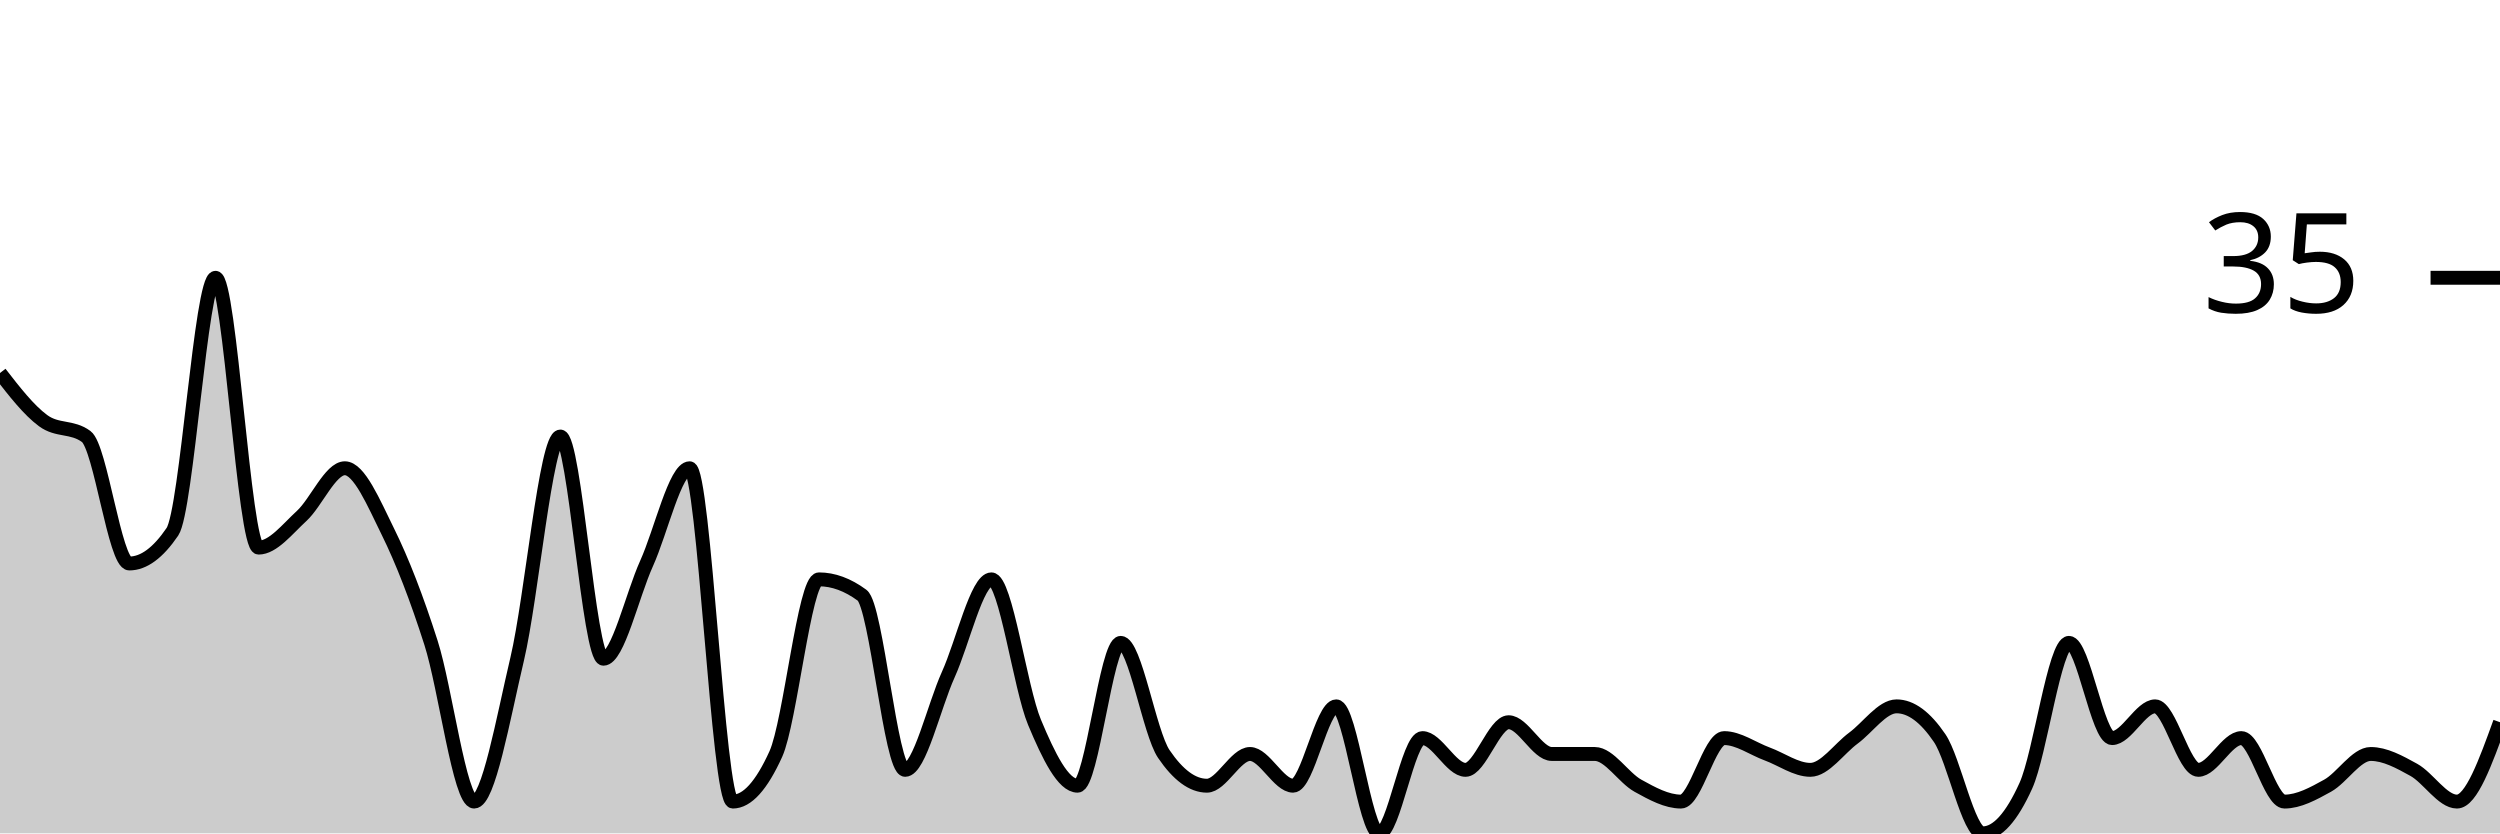
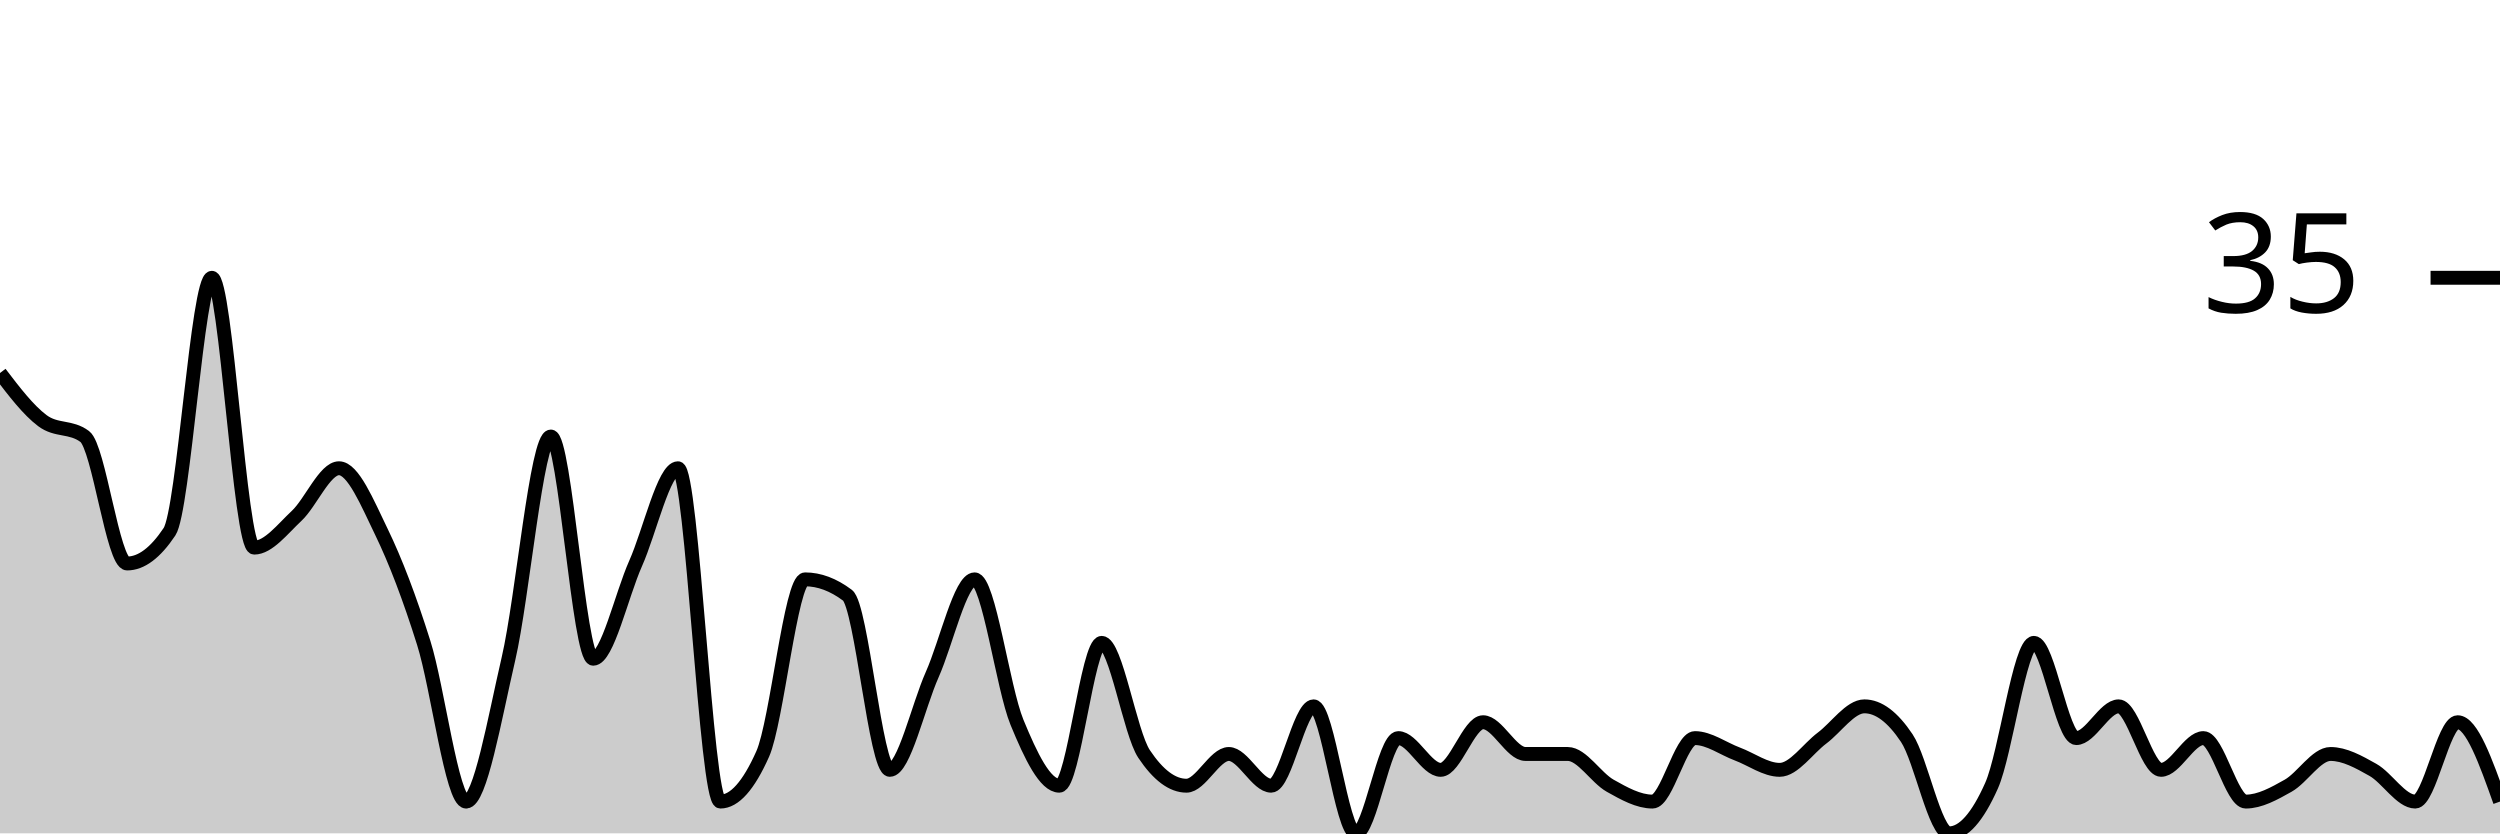
<svg xmlns="http://www.w3.org/2000/svg" viewBox="0 0 180 60">
  <g transform="translate(0,20)">
-     <path class="area" fill="rgba(0, 0, 0, 0.2)" d="M0,6.857C1.034,8.19,2.069,9.524,3.103,10.286C4.138,11.048,5.172,10.667,6.207,11.429C7.241,12.19,8.276,20.571,9.31,20.571C10.345,20.571,11.379,19.81,12.414,18.286C13.448,16.762,14.483,0,15.517,0C16.552,0,17.586,19.429,18.621,19.429C19.655,19.429,20.69,18.095,21.724,17.143C22.759,16.19,23.793,13.714,24.828,13.714C25.862,13.714,26.897,16.19,27.931,18.286C28.966,20.381,30,23.048,31.034,26.286C32.069,29.524,33.103,37.714,34.138,37.714C35.172,37.714,36.207,31.81,37.241,27.429C38.276,23.048,39.31,11.429,40.345,11.429C41.379,11.429,42.414,27.429,43.448,27.429C44.483,27.429,45.517,22.857,46.552,20.571C47.586,18.286,48.621,13.714,49.655,13.714C50.69,13.714,51.724,37.714,52.759,37.714C53.793,37.714,54.828,36.571,55.862,34.286C56.897,32,57.931,21.714,58.966,21.714C60,21.714,61.034,22.095,62.069,22.857C63.103,23.619,64.138,35.429,65.172,35.429C66.207,35.429,67.241,30.857,68.276,28.571C69.31,26.286,70.345,21.714,71.379,21.714C72.414,21.714,73.448,29.524,74.483,32C75.517,34.476,76.552,36.571,77.586,36.571C78.621,36.571,79.655,26.286,80.69,26.286C81.724,26.286,82.759,32.762,83.793,34.286C84.828,35.81,85.862,36.571,86.897,36.571C87.931,36.571,88.966,34.286,90,34.286C91.034,34.286,92.069,36.571,93.103,36.571C94.138,36.571,95.172,30.857,96.207,30.857C97.241,30.857,98.276,40,99.31,40C100.345,40,101.379,33.143,102.414,33.143C103.448,33.143,104.483,35.429,105.517,35.429C106.552,35.429,107.586,32,108.621,32C109.655,32,110.69,34.286,111.724,34.286C112.759,34.286,113.793,34.286,114.828,34.286C115.862,34.286,116.897,36,117.931,36.571C118.966,37.143,120,37.714,121.034,37.714C122.069,37.714,123.103,33.143,124.138,33.143C125.172,33.143,126.207,33.905,127.241,34.286C128.276,34.667,129.31,35.429,130.345,35.429C131.379,35.429,132.414,33.905,133.448,33.143C134.483,32.381,135.517,30.857,136.552,30.857C137.586,30.857,138.621,31.619,139.655,33.143C140.69,34.667,141.724,40,142.759,40C143.793,40,144.828,38.857,145.862,36.571C146.897,34.286,147.931,26.286,148.966,26.286C150,26.286,151.034,33.143,152.069,33.143C153.103,33.143,154.138,30.857,155.172,30.857C156.207,30.857,157.241,35.429,158.276,35.429C159.31,35.429,160.345,33.143,161.379,33.143C162.414,33.143,163.448,37.714,164.483,37.714C165.517,37.714,166.552,37.143,167.586,36.571C168.621,36,169.655,34.286,170.69,34.286C171.724,34.286,172.759,34.857,173.793,35.429C174.828,36,175.862,37.714,176.897,37.714C177.931,37.714,178.966,34.857,180,32L180,40C178.966,40,177.931,40,176.897,40C175.862,40,174.828,40,173.793,40C172.759,40,171.724,40,170.69,40C169.655,40,168.621,40,167.586,40C166.552,40,165.517,40,164.483,40C163.448,40,162.414,40,161.379,40C160.345,40,159.31,40,158.276,40C157.241,40,156.207,40,155.172,40C154.138,40,153.103,40,152.069,40C151.034,40,150,40,148.966,40C147.931,40,146.897,40,145.862,40C144.828,40,143.793,40,142.759,40C141.724,40,140.69,40,139.655,40C138.621,40,137.586,40,136.552,40C135.517,40,134.483,40,133.448,40C132.414,40,131.379,40,130.345,40C129.31,40,128.276,40,127.241,40C126.207,40,125.172,40,124.138,40C123.103,40,122.069,40,121.034,40C120,40,118.966,40,117.931,40C116.897,40,115.862,40,114.828,40C113.793,40,112.759,40,111.724,40C110.69,40,109.655,40,108.621,40C107.586,40,106.552,40,105.517,40C104.483,40,103.448,40,102.414,40C101.379,40,100.345,40,99.31,40C98.276,40,97.241,40,96.207,40C95.172,40,94.138,40,93.103,40C92.069,40,91.034,40,90,40C88.966,40,87.931,40,86.897,40C85.862,40,84.828,40,83.793,40C82.759,40,81.724,40,80.69,40C79.655,40,78.621,40,77.586,40C76.552,40,75.517,40,74.483,40C73.448,40,72.414,40,71.379,40C70.345,40,69.31,40,68.276,40C67.241,40,66.207,40,65.172,40C64.138,40,63.103,40,62.069,40C61.034,40,60,40,58.966,40C57.931,40,56.897,40,55.862,40C54.828,40,53.793,40,52.759,40C51.724,40,50.69,40,49.655,40C48.621,40,47.586,40,46.552,40C45.517,40,44.483,40,43.448,40C42.414,40,41.379,40,40.345,40C39.31,40,38.276,40,37.241,40C36.207,40,35.172,40,34.138,40C33.103,40,32.069,40,31.034,40C30,40,28.966,40,27.931,40C26.897,40,25.862,40,24.828,40C23.793,40,22.759,40,21.724,40C20.69,40,19.655,40,18.621,40C17.586,40,16.552,40,15.517,40C14.483,40,13.448,40,12.414,40C11.379,40,10.345,40,9.31,40C8.276,40,7.241,40,6.207,40C5.172,40,4.138,40,3.103,40C2.069,40,1.034,40,0,40Z" />
-     <path class="line" stroke="black" fill="none" d="M0,6.857C1.034,8.19,2.069,9.524,3.103,10.286C4.138,11.048,5.172,10.667,6.207,11.429C7.241,12.19,8.276,20.571,9.31,20.571C10.345,20.571,11.379,19.81,12.414,18.286C13.448,16.762,14.483,0,15.517,0C16.552,0,17.586,19.429,18.621,19.429C19.655,19.429,20.69,18.095,21.724,17.143C22.759,16.19,23.793,13.714,24.828,13.714C25.862,13.714,26.897,16.19,27.931,18.286C28.966,20.381,30,23.048,31.034,26.286C32.069,29.524,33.103,37.714,34.138,37.714C35.172,37.714,36.207,31.81,37.241,27.429C38.276,23.048,39.31,11.429,40.345,11.429C41.379,11.429,42.414,27.429,43.448,27.429C44.483,27.429,45.517,22.857,46.552,20.571C47.586,18.286,48.621,13.714,49.655,13.714C50.69,13.714,51.724,37.714,52.759,37.714C53.793,37.714,54.828,36.571,55.862,34.286C56.897,32,57.931,21.714,58.966,21.714C60,21.714,61.034,22.095,62.069,22.857C63.103,23.619,64.138,35.429,65.172,35.429C66.207,35.429,67.241,30.857,68.276,28.571C69.31,26.286,70.345,21.714,71.379,21.714C72.414,21.714,73.448,29.524,74.483,32C75.517,34.476,76.552,36.571,77.586,36.571C78.621,36.571,79.655,26.286,80.69,26.286C81.724,26.286,82.759,32.762,83.793,34.286C84.828,35.81,85.862,36.571,86.897,36.571C87.931,36.571,88.966,34.286,90,34.286C91.034,34.286,92.069,36.571,93.103,36.571C94.138,36.571,95.172,30.857,96.207,30.857C97.241,30.857,98.276,40,99.31,40C100.345,40,101.379,33.143,102.414,33.143C103.448,33.143,104.483,35.429,105.517,35.429C106.552,35.429,107.586,32,108.621,32C109.655,32,110.69,34.286,111.724,34.286C112.759,34.286,113.793,34.286,114.828,34.286C115.862,34.286,116.897,36,117.931,36.571C118.966,37.143,120,37.714,121.034,37.714C122.069,37.714,123.103,33.143,124.138,33.143C125.172,33.143,126.207,33.905,127.241,34.286C128.276,34.667,129.31,35.429,130.345,35.429C131.379,35.429,132.414,33.905,133.448,33.143C134.483,32.381,135.517,30.857,136.552,30.857C137.586,30.857,138.621,31.619,139.655,33.143C140.69,34.667,141.724,40,142.759,40C143.793,40,144.828,38.857,145.862,36.571C146.897,34.286,147.931,26.286,148.966,26.286C150,26.286,151.034,33.143,152.069,33.143C153.103,33.143,154.138,30.857,155.172,30.857C156.207,30.857,157.241,35.429,158.276,35.429C159.31,35.429,160.345,33.143,161.379,33.143C162.414,33.143,163.448,37.714,164.483,37.714C165.517,37.714,166.552,37.143,167.586,36.571C168.621,36,169.655,34.286,170.69,34.286C171.724,34.286,172.759,34.857,173.793,35.429C174.828,36,175.862,37.714,176.897,37.714C177.931,37.714,178.966,34.857,180,32" />
+     <path class="area" fill="rgba(0, 0, 0, 0.2)" d="M0,6.857C1.017,8.19,2.034,9.524,3.051,10.286C4.068,11.048,5.085,10.667,6.102,11.429C7.119,12.19,8.136,20.571,9.153,20.571C10.169,20.571,11.186,19.81,12.203,18.286C13.22,16.762,14.237,0,15.254,0C16.271,0,17.288,19.429,18.305,19.429C19.322,19.429,20.339,18.095,21.356,17.143C22.373,16.19,23.39,13.714,24.407,13.714C25.424,13.714,26.441,16.19,27.458,18.286C28.475,20.381,29.492,23.048,30.508,26.286C31.525,29.524,32.542,37.714,33.559,37.714C34.576,37.714,35.593,31.81,36.61,27.429C37.627,23.048,38.644,11.429,39.661,11.429C40.678,11.429,41.695,27.429,42.712,27.429C43.729,27.429,44.746,22.857,45.763,20.571C46.78,18.286,47.797,13.714,48.814,13.714C49.831,13.714,50.847,37.714,51.864,37.714C52.881,37.714,53.898,36.571,54.915,34.286C55.932,32,56.949,21.714,57.966,21.714C58.983,21.714,60,22.095,61.017,22.857C62.034,23.619,63.051,35.429,64.068,35.429C65.085,35.429,66.102,30.857,67.119,28.571C68.136,26.286,69.153,21.714,70.169,21.714C71.186,21.714,72.203,29.524,73.22,32C74.237,34.476,75.254,36.571,76.271,36.571C77.288,36.571,78.305,26.286,79.322,26.286C80.339,26.286,81.356,32.762,82.373,34.286C83.39,35.81,84.407,36.571,85.424,36.571C86.441,36.571,87.458,34.286,88.475,34.286C89.492,34.286,90.508,36.571,91.525,36.571C92.542,36.571,93.559,30.857,94.576,30.857C95.593,30.857,96.61,40,97.627,40C98.644,40,99.661,33.143,100.678,33.143C101.695,33.143,102.712,35.429,103.729,35.429C104.746,35.429,105.763,32,106.78,32C107.797,32,108.814,34.286,109.831,34.286C110.847,34.286,111.864,34.286,112.881,34.286C113.898,34.286,114.915,36,115.932,36.571C116.949,37.143,117.966,37.714,118.983,37.714C120,37.714,121.017,33.143,122.034,33.143C123.051,33.143,124.068,33.905,125.085,34.286C126.102,34.667,127.119,35.429,128.136,35.429C129.153,35.429,130.169,33.905,131.186,33.143C132.203,32.381,133.22,30.857,134.237,30.857C135.254,30.857,136.271,31.619,137.288,33.143C138.305,34.667,139.322,40,140.339,40C141.356,40,142.373,38.857,143.39,36.571C144.407,34.286,145.424,26.286,146.441,26.286C147.458,26.286,148.475,33.143,149.492,33.143C150.508,33.143,151.525,30.857,152.542,30.857C153.559,30.857,154.576,35.429,155.593,35.429C156.61,35.429,157.627,33.143,158.644,33.143C159.661,33.143,160.678,37.714,161.695,37.714C162.712,37.714,163.729,37.143,164.746,36.571C165.763,36,166.78,34.286,167.797,34.286C168.814,34.286,169.831,34.857,170.847,35.429C171.864,36,172.881,37.714,173.898,37.714C174.915,37.714,175.932,32,176.949,32C177.966,32,178.983,34.857,180,37.714L180,40C178.983,40,177.966,40,176.949,40C175.932,40,174.915,40,173.898,40C172.881,40,171.864,40,170.847,40C169.831,40,168.814,40,167.797,40C166.78,40,165.763,40,164.746,40C163.729,40,162.712,40,161.695,40C160.678,40,159.661,40,158.644,40C157.627,40,156.61,40,155.593,40C154.576,40,153.559,40,152.542,40C151.525,40,150.508,40,149.492,40C148.475,40,147.458,40,146.441,40C145.424,40,144.407,40,143.39,40C142.373,40,141.356,40,140.339,40C139.322,40,138.305,40,137.288,40C136.271,40,135.254,40,134.237,40C133.22,40,132.203,40,131.186,40C130.169,40,129.153,40,128.136,40C127.119,40,126.102,40,125.085,40C124.068,40,123.051,40,122.034,40C121.017,40,120,40,118.983,40C117.966,40,116.949,40,115.932,40C114.915,40,113.898,40,112.881,40C111.864,40,110.847,40,109.831,40C108.814,40,107.797,40,106.78,40C105.763,40,104.746,40,103.729,40C102.712,40,101.695,40,100.678,40C99.661,40,98.644,40,97.627,40C96.61,40,95.593,40,94.576,40C93.559,40,92.542,40,91.525,40C90.508,40,89.492,40,88.475,40C87.458,40,86.441,40,85.424,40C84.407,40,83.39,40,82.373,40C81.356,40,80.339,40,79.322,40C78.305,40,77.288,40,76.271,40C75.254,40,74.237,40,73.22,40C72.203,40,71.186,40,70.169,40C69.153,40,68.136,40,67.119,40C66.102,40,65.085,40,64.068,40C63.051,40,62.034,40,61.017,40C60,40,58.983,40,57.966,40C56.949,40,55.932,40,54.915,40C53.898,40,52.881,40,51.864,40C50.847,40,49.831,40,48.814,40C47.797,40,46.78,40,45.763,40C44.746,40,43.729,40,42.712,40C41.695,40,40.678,40,39.661,40C38.644,40,37.627,40,36.61,40C35.593,40,34.576,40,33.559,40C32.542,40,31.525,40,30.508,40C29.492,40,28.475,40,27.458,40C26.441,40,25.424,40,24.407,40C23.39,40,22.373,40,21.356,40C20.339,40,19.322,40,18.305,40C17.288,40,16.271,40,15.254,40C14.237,40,13.22,40,12.203,40C11.186,40,10.169,40,9.153,40C8.136,40,7.119,40,6.102,40C5.085,40,4.068,40,3.051,40C2.034,40,1.017,40,0,40Z" />
+     <path class="line" stroke="black" fill="none" d="M0,6.857C1.017,8.19,2.034,9.524,3.051,10.286C4.068,11.048,5.085,10.667,6.102,11.429C7.119,12.19,8.136,20.571,9.153,20.571C10.169,20.571,11.186,19.81,12.203,18.286C13.22,16.762,14.237,0,15.254,0C16.271,0,17.288,19.429,18.305,19.429C19.322,19.429,20.339,18.095,21.356,17.143C22.373,16.19,23.39,13.714,24.407,13.714C25.424,13.714,26.441,16.19,27.458,18.286C28.475,20.381,29.492,23.048,30.508,26.286C31.525,29.524,32.542,37.714,33.559,37.714C34.576,37.714,35.593,31.81,36.61,27.429C37.627,23.048,38.644,11.429,39.661,11.429C40.678,11.429,41.695,27.429,42.712,27.429C43.729,27.429,44.746,22.857,45.763,20.571C46.78,18.286,47.797,13.714,48.814,13.714C49.831,13.714,50.847,37.714,51.864,37.714C52.881,37.714,53.898,36.571,54.915,34.286C55.932,32,56.949,21.714,57.966,21.714C58.983,21.714,60,22.095,61.017,22.857C62.034,23.619,63.051,35.429,64.068,35.429C65.085,35.429,66.102,30.857,67.119,28.571C68.136,26.286,69.153,21.714,70.169,21.714C71.186,21.714,72.203,29.524,73.22,32C74.237,34.476,75.254,36.571,76.271,36.571C77.288,36.571,78.305,26.286,79.322,26.286C80.339,26.286,81.356,32.762,82.373,34.286C83.39,35.81,84.407,36.571,85.424,36.571C86.441,36.571,87.458,34.286,88.475,34.286C89.492,34.286,90.508,36.571,91.525,36.571C92.542,36.571,93.559,30.857,94.576,30.857C95.593,30.857,96.61,40,97.627,40C98.644,40,99.661,33.143,100.678,33.143C101.695,33.143,102.712,35.429,103.729,35.429C104.746,35.429,105.763,32,106.78,32C107.797,32,108.814,34.286,109.831,34.286C110.847,34.286,111.864,34.286,112.881,34.286C113.898,34.286,114.915,36,115.932,36.571C116.949,37.143,117.966,37.714,118.983,37.714C120,37.714,121.017,33.143,122.034,33.143C123.051,33.143,124.068,33.905,125.085,34.286C126.102,34.667,127.119,35.429,128.136,35.429C129.153,35.429,130.169,33.905,131.186,33.143C132.203,32.381,133.22,30.857,134.237,30.857C135.254,30.857,136.271,31.619,137.288,33.143C138.305,34.667,139.322,40,140.339,40C141.356,40,142.373,38.857,143.39,36.571C144.407,34.286,145.424,26.286,146.441,26.286C147.458,26.286,148.475,33.143,149.492,33.143C150.508,33.143,151.525,30.857,152.542,30.857C153.559,30.857,154.576,35.429,155.593,35.429C156.61,35.429,157.627,33.143,158.644,33.143C159.661,33.143,160.678,37.714,161.695,37.714C162.712,37.714,163.729,37.143,164.746,36.571C165.763,36,166.78,34.286,167.797,34.286C168.814,34.286,169.831,34.857,170.847,35.429C171.864,36,172.881,37.714,173.898,37.714C174.915,37.714,175.932,32,176.949,32C177.966,32,178.983,34.857,180,37.714" />
    <path class="axis-ceiling" stroke-width="1" stroke="black" fill="none" d="M175,0L180,0" />
    <text class="axis-ceiling-label" font-family="sans-serif" text-anchor="end" font-size="10px" x="170" y="2.5">35</text>
  </g>
</svg>
